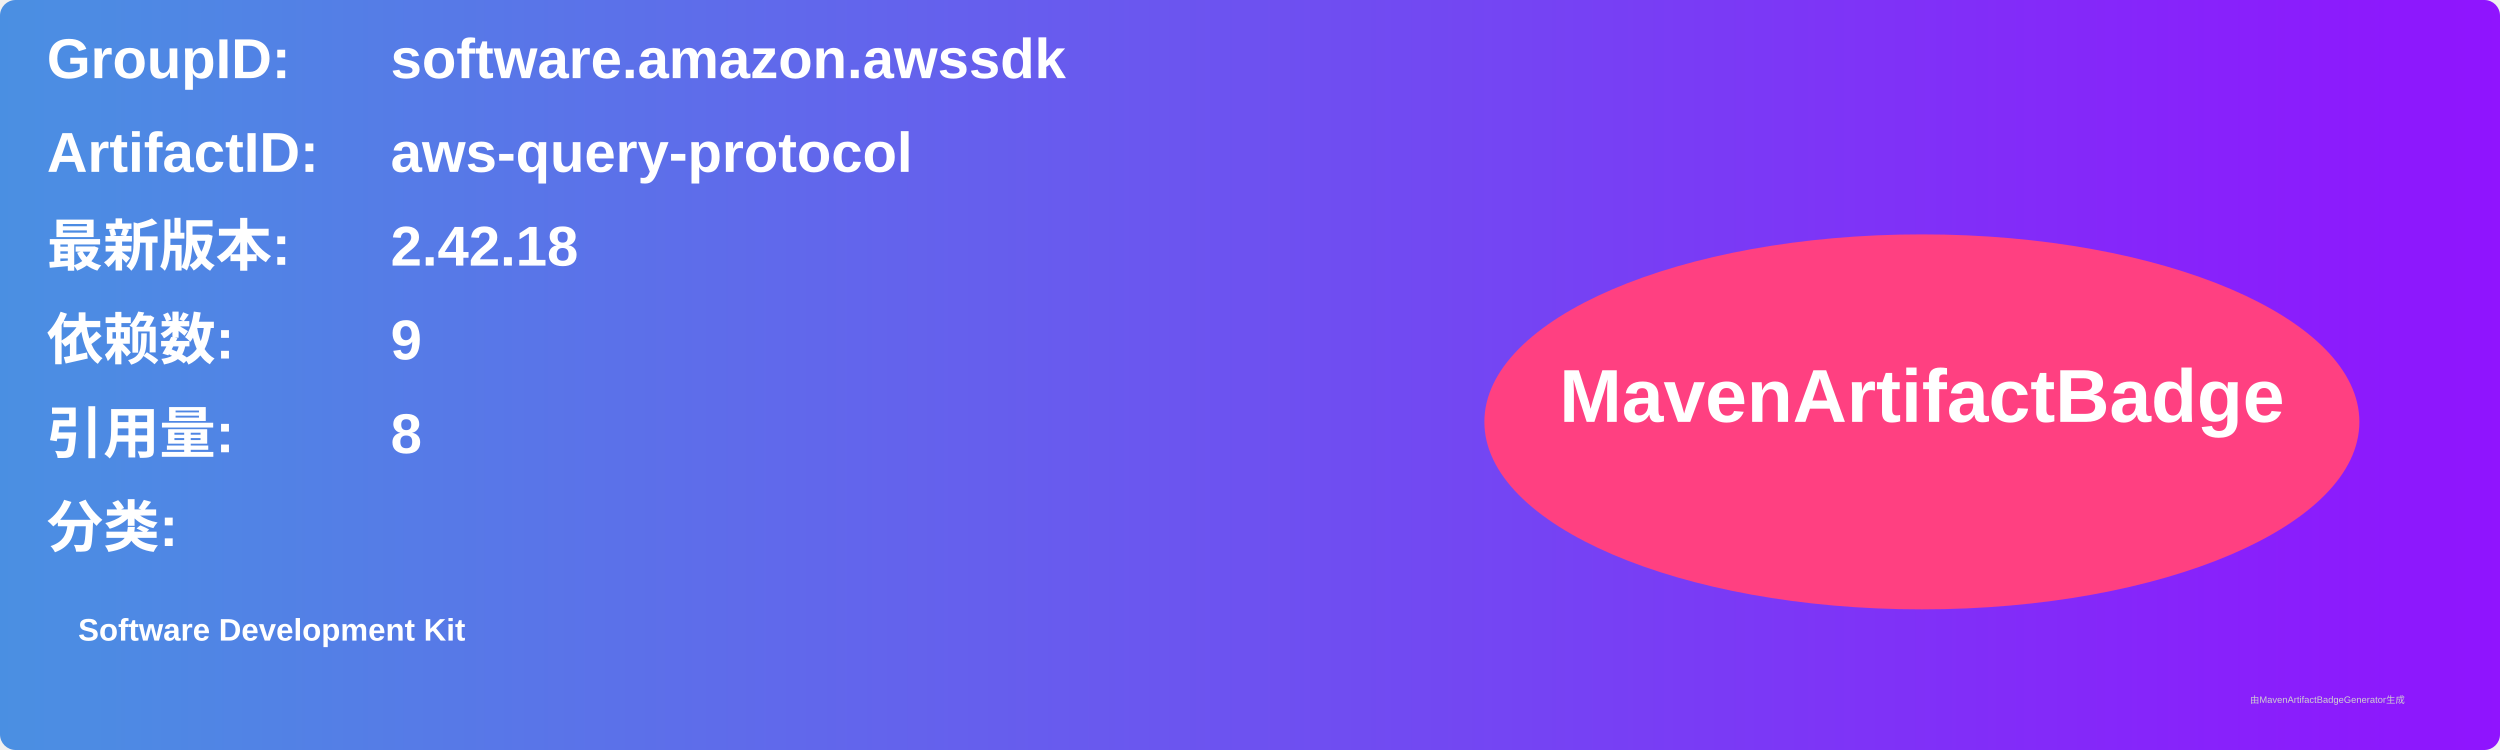
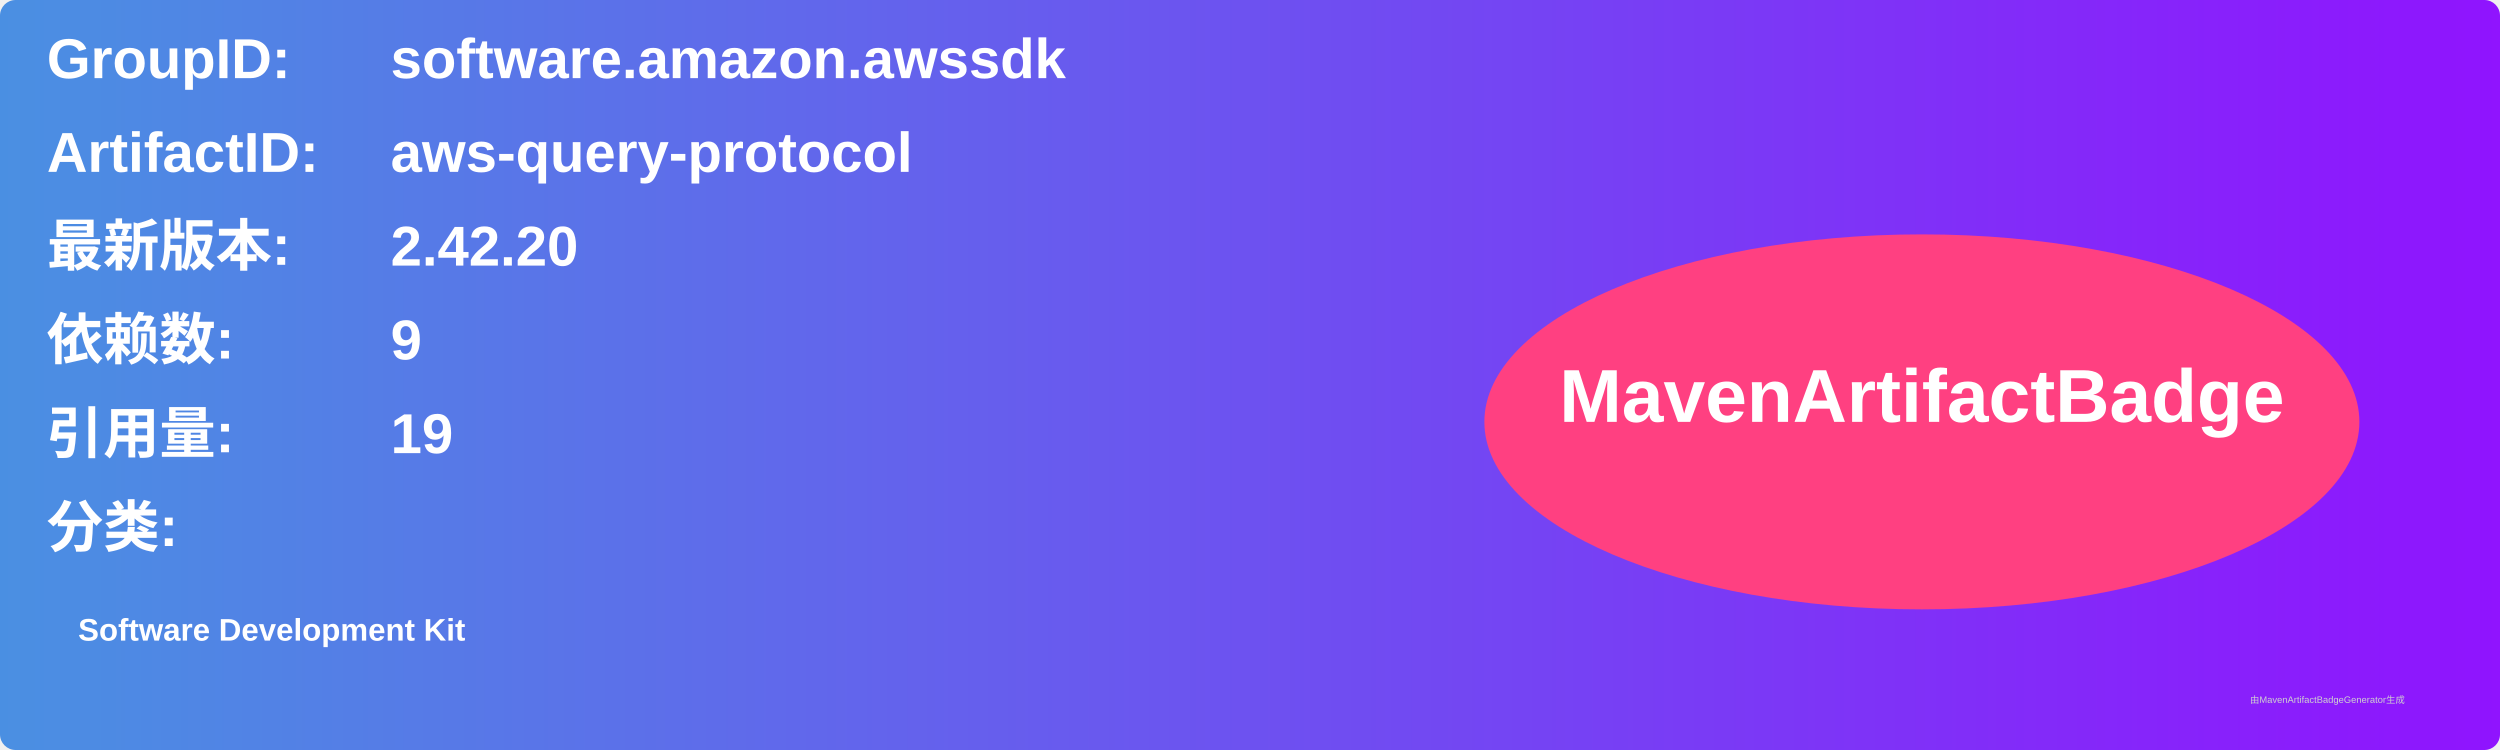
<svg xmlns="http://www.w3.org/2000/svg" width="800" height="240" viewBox="0 0 800 240">
  <linearGradient id="grad" x1="0%" y1="0%" x2="100%" y2="0%">
    <stop offset="0%" stop-color="#4a90e2" />
    <stop offset="100%" stop-color="#9013fe" />
  </linearGradient>
  <rect width="100%" height="100%" rx="5" ry="5" fill="url(#grad)" />
  <g transform="translate(15, 15)">
    <text x="0" y="10" font-family="Arial" font-size="18" fill="white" font-weight="bold" width="260">GroupID:</text>
    <text x="110" y="10" font-family="Arial" font-size="18" fill="white" font-weight="bold" width="460">software.amazon.awssdk</text>
    <text x="0" y="40" font-family="Arial" font-size="18" fill="white" font-weight="bold" width="260">ArtifactID:</text>
    <text x="110" y="40" font-family="Arial" font-size="18" fill="white" font-weight="bold" width="460">aws-query-protocol</text>
    <text x="0" y="70" font-family="Arial" font-size="18" fill="white" font-weight="bold">最新版本:</text>
    <text x="110" y="70" font-family="Arial" font-size="18" fill="white" font-weight="bold">
-       <tspan font-weight="bold">2.42.18</tspan>
+       <tspan font-weight="bold">2.42.20</tspan>
    </text>
    <text x="0" y="100" font-family="Arial" font-size="18" fill="white" font-weight="bold">依赖数: </text>
    <text x="110" y="100" font-family="Arial" font-size="18" fill="white">
      <tspan font-weight="bold">9</tspan>
    </text>
    <text x="0" y="130" font-family="Arial" font-size="18" fill="white" font-weight="bold">引用量: </text>
    <text x="110" y="130" font-family="Arial" font-size="18" fill="white">
-       <tspan font-weight="bold">8</tspan>
+       <tspan font-weight="bold">19</tspan>
    </text>
    <text x="0" y="160" font-family="Arial" font-size="18" fill="white" font-weight="bold">分类:</text>
    <text x="10" y="190" font-family="Arial" font-size="10" fill="white">
      <tspan font-weight="bold">Software Development Kit</tspan>
    </text>
    <ellipse cx="600" cy="120" rx="140" ry="60" fill="#ff4081" />
    <text x="600" y="120" text-anchor="middle" font-family="Arial" font-size="24" fill="white" font-weight="bold">MavenArtifactBadge</text>
  </g>
  <text x="720" y="225" font-family="Arial" font-size="3" fill="#d0d0d0">由MavenArtifactBadgeGenerator生成</text>
</svg>
